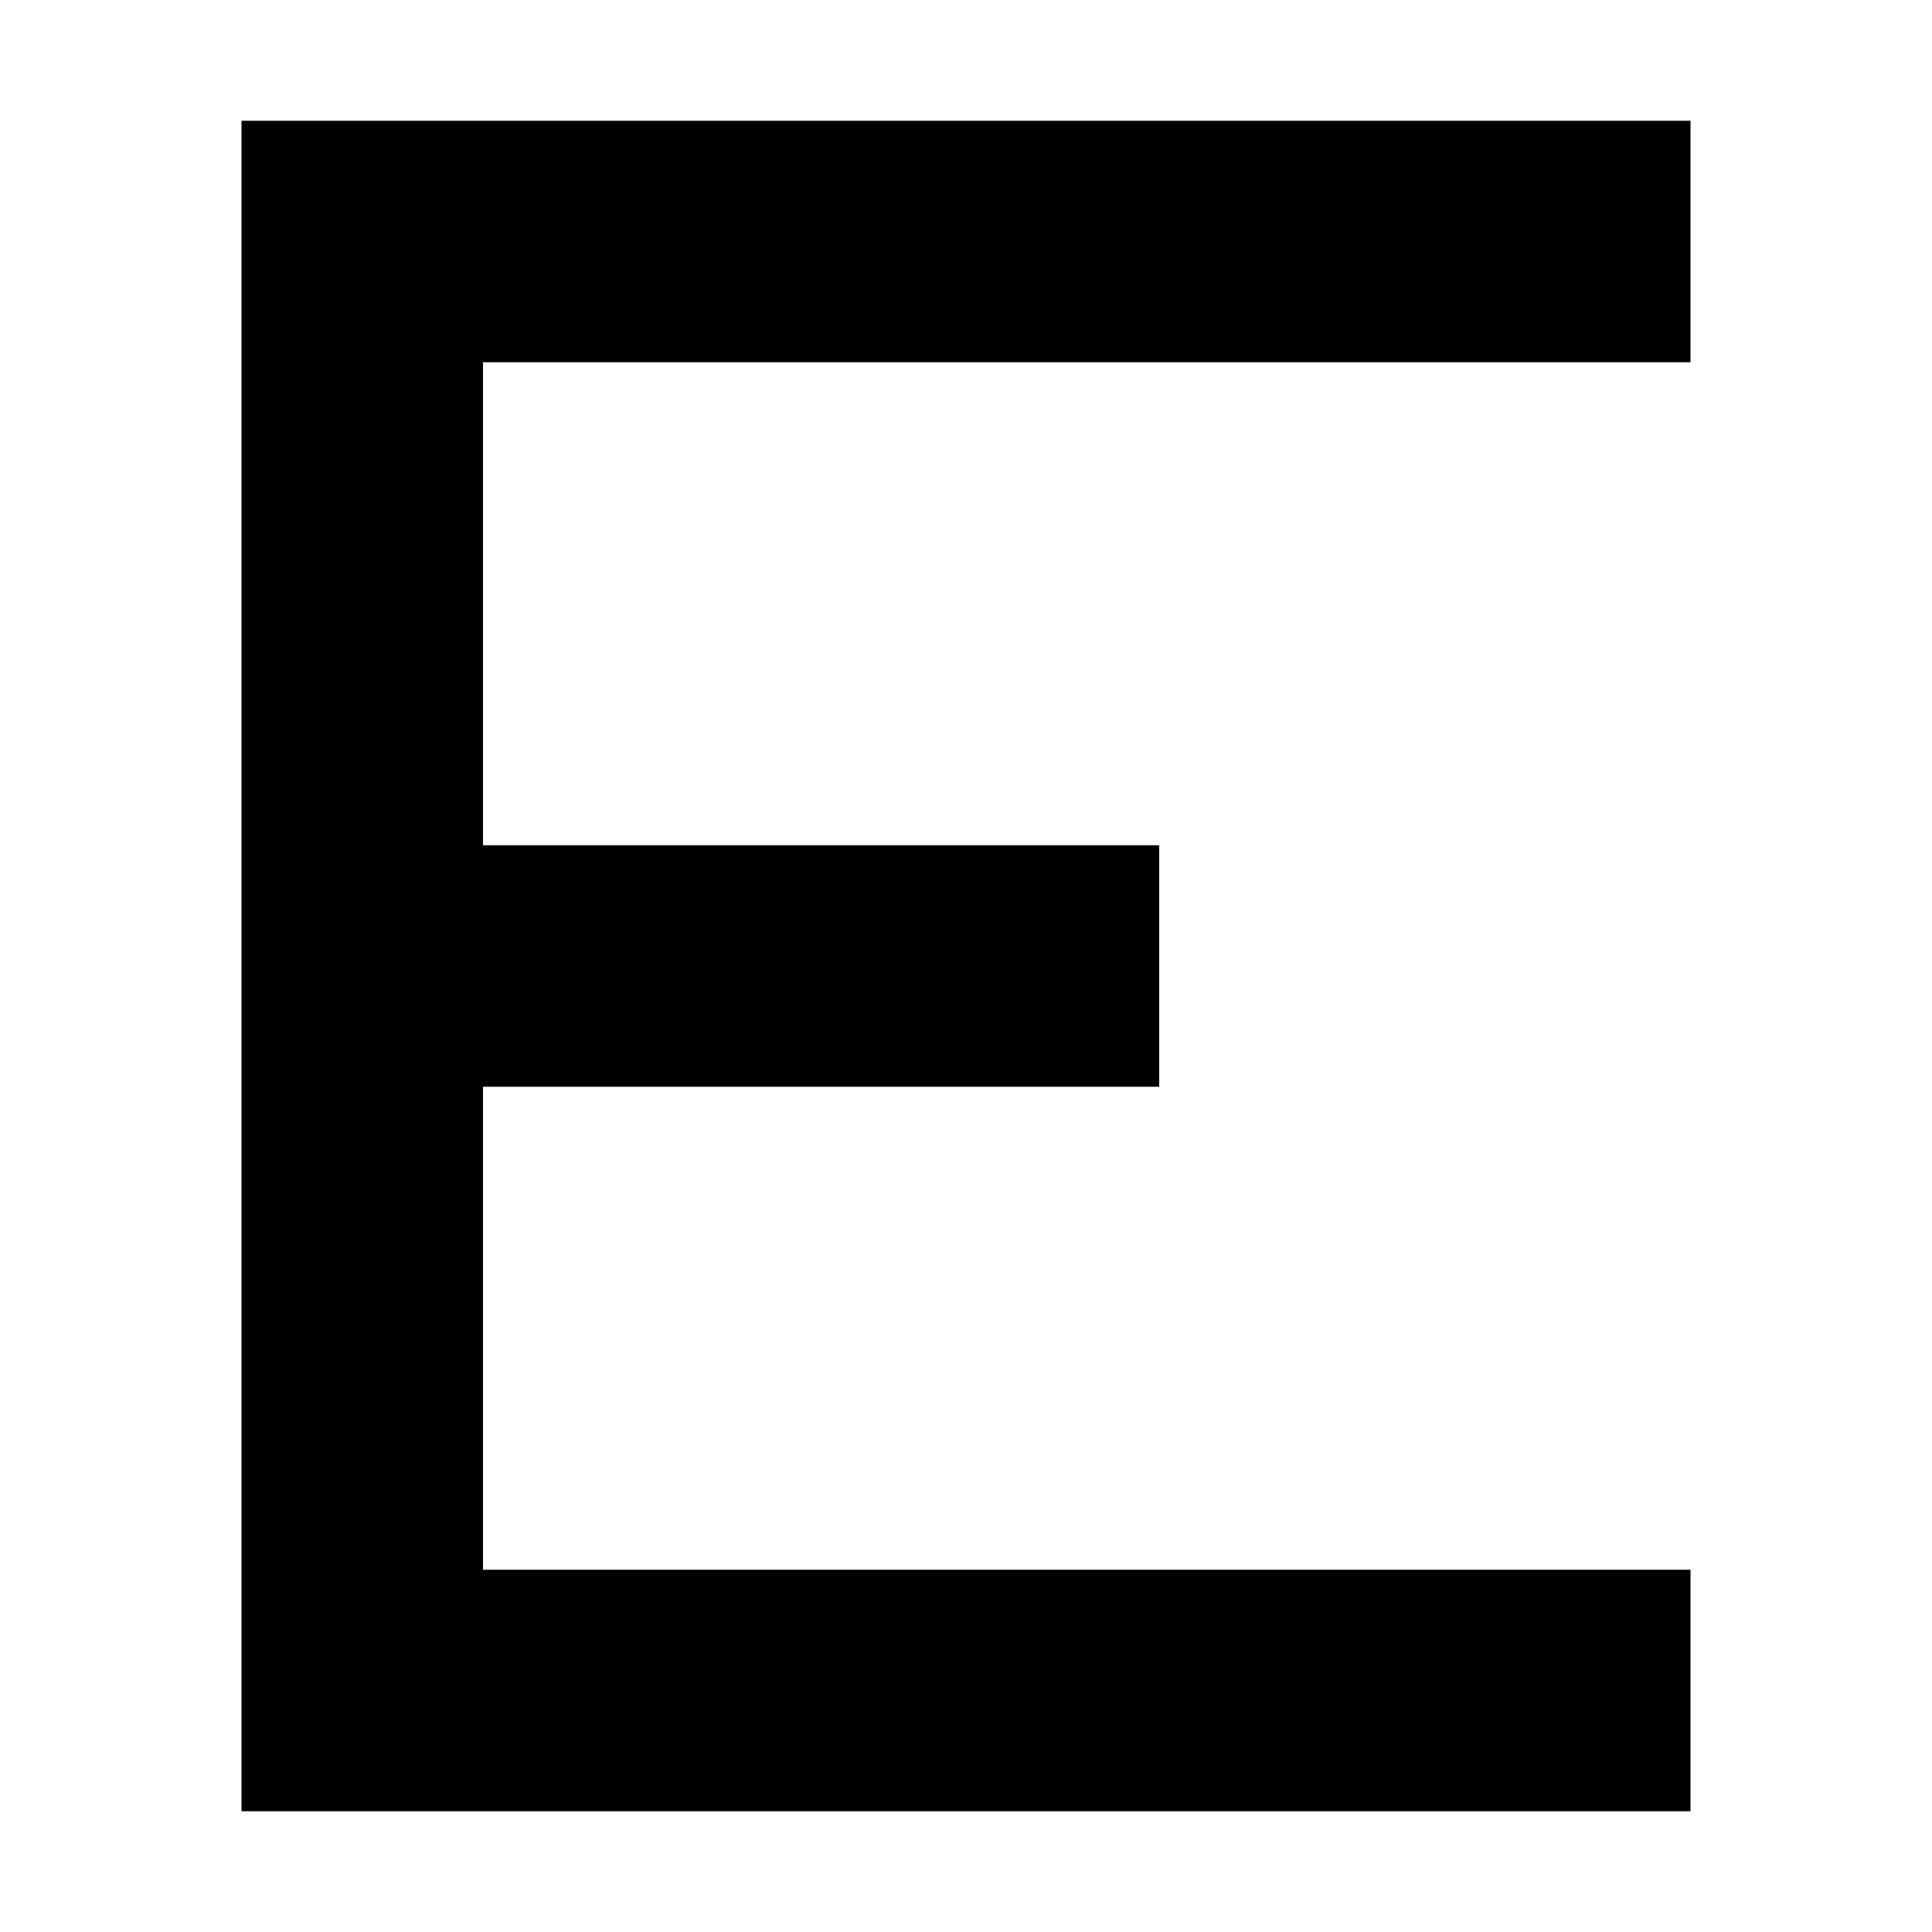
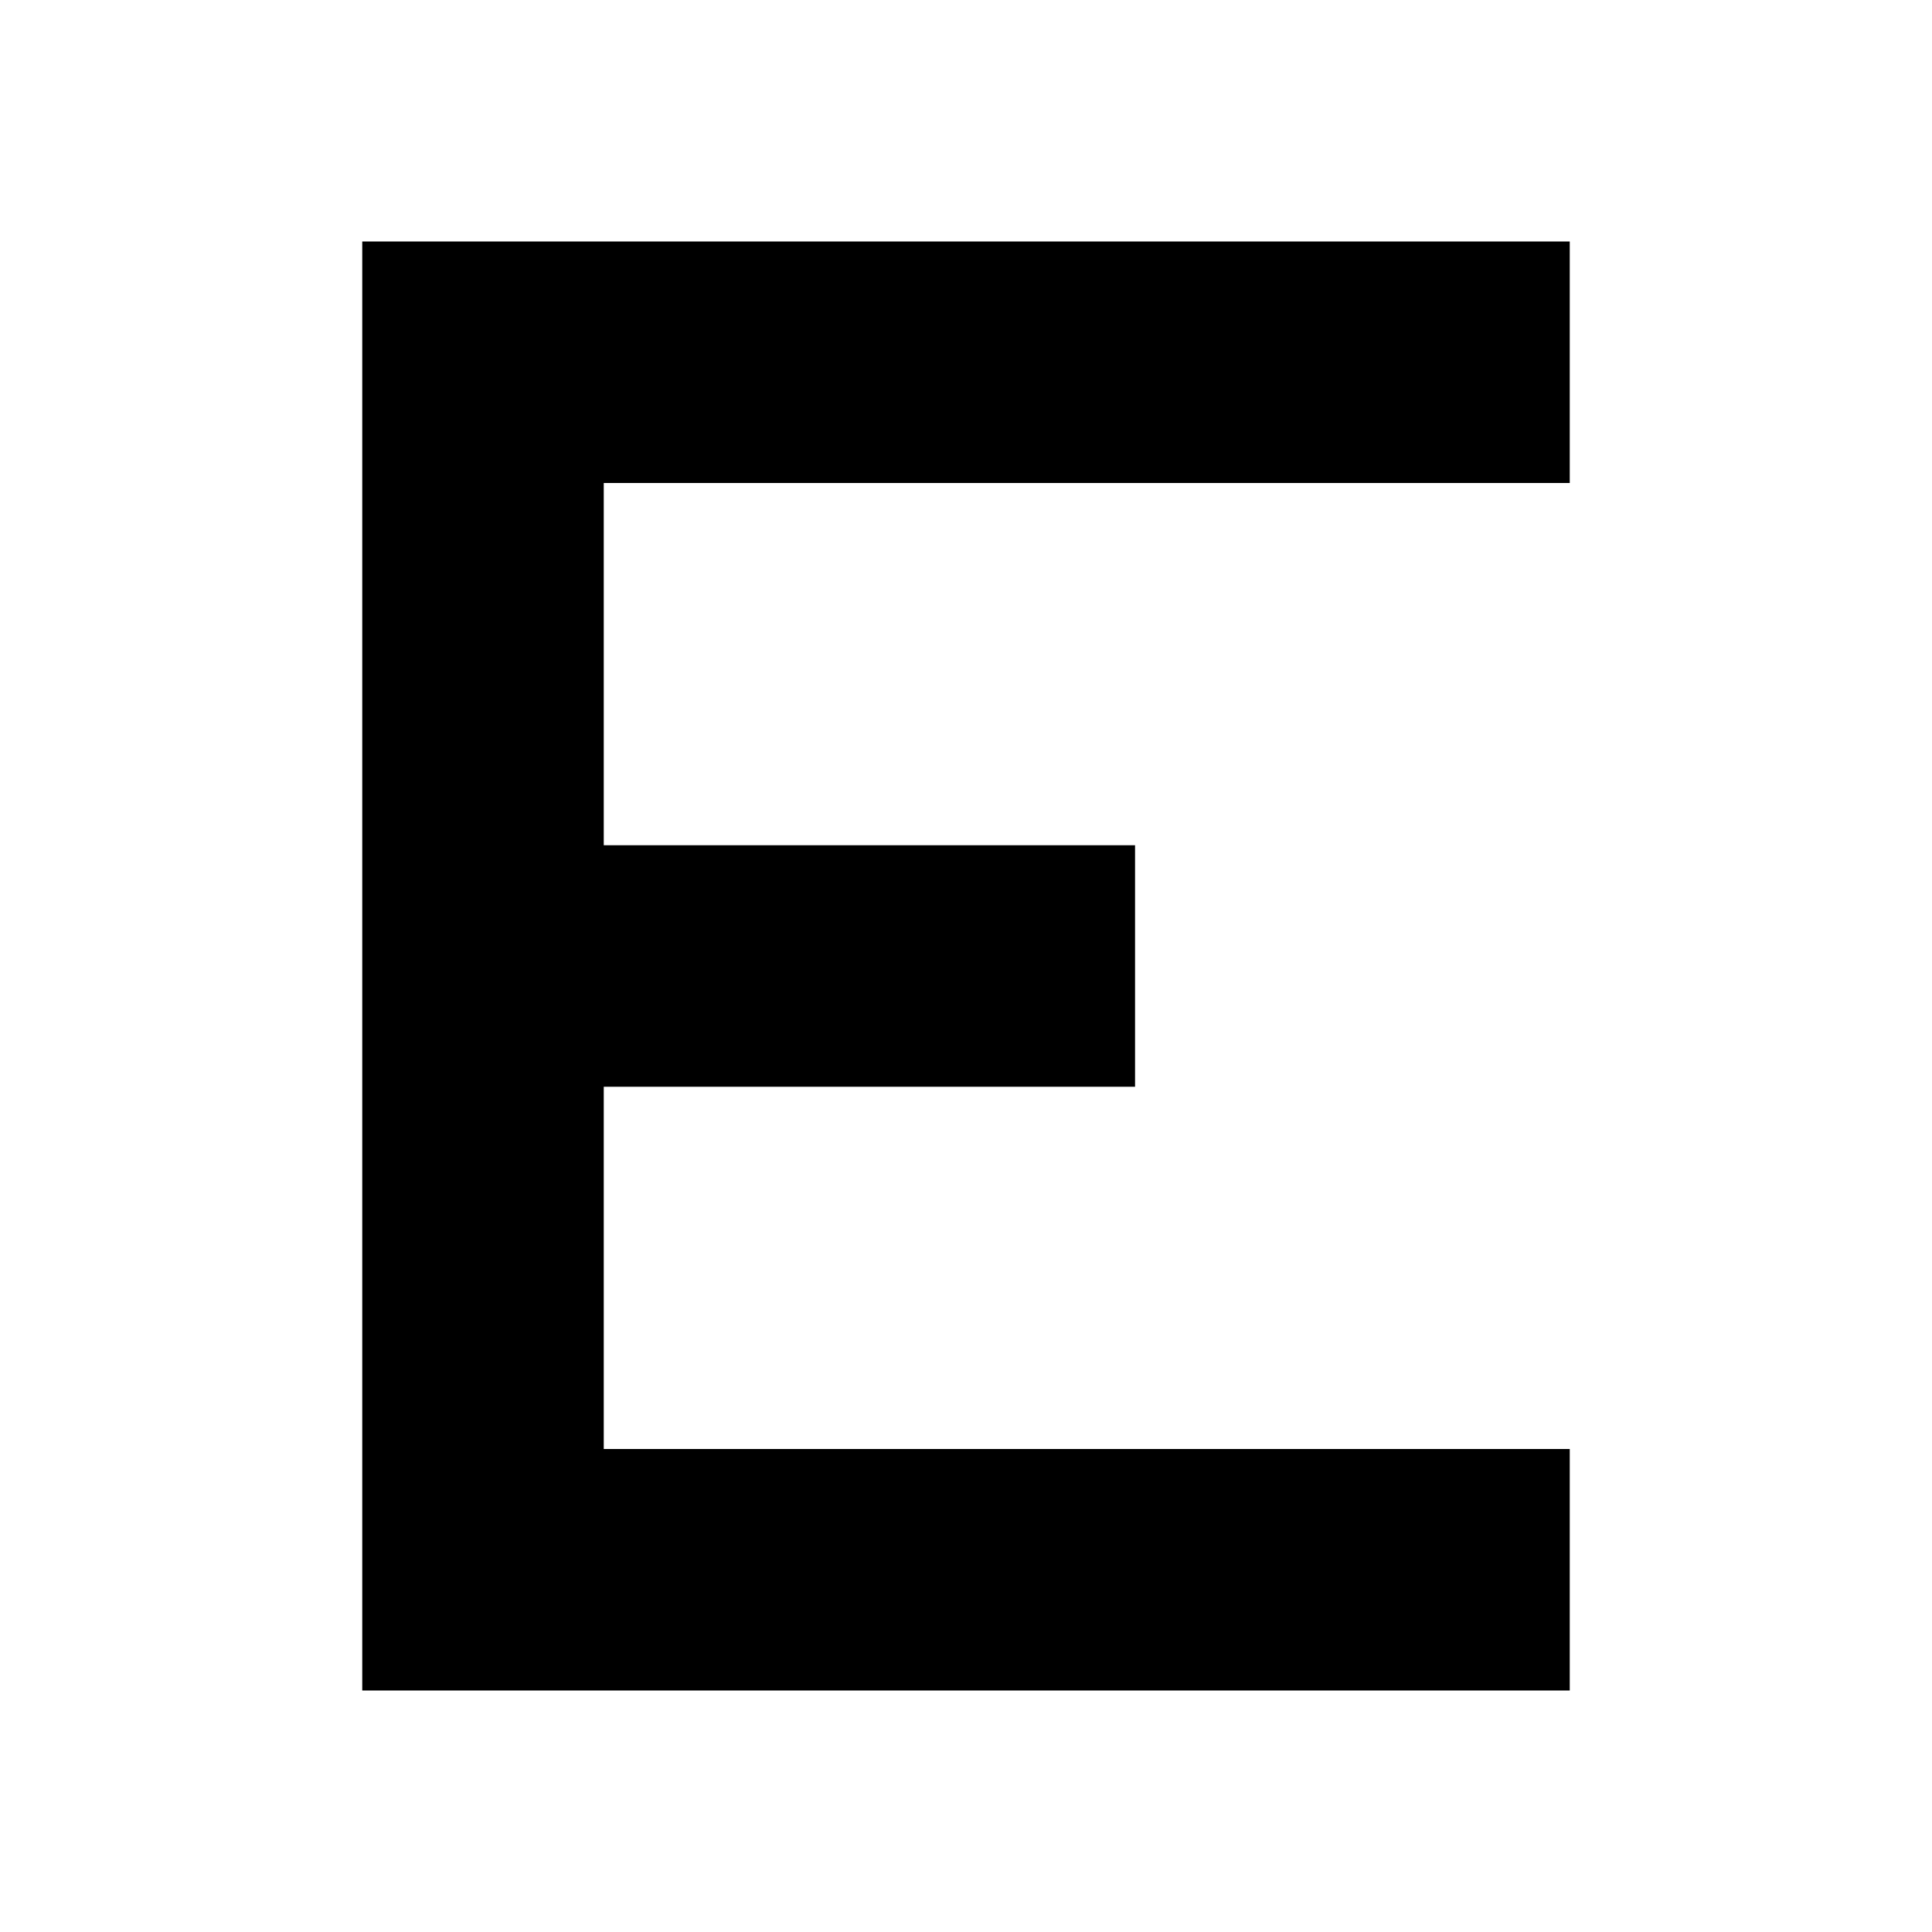
- <svg xmlns="http://www.w3.org/2000/svg" width="16" height="16" viewBox="0 0 16 16" fill="none">
-   <path d="M14 14H3V8M14 2H3V8M3 8H9.6" stroke="black" stroke-width="2" />
+ <svg xmlns="http://www.w3.org/2000/svg" width="32" height="32" viewBox="0 0 32 32" fill="none">
+   <path d="M26 26H8V16M26 6H8V16M8 16H18.8" stroke="black" stroke-width="4" />
</svg>
